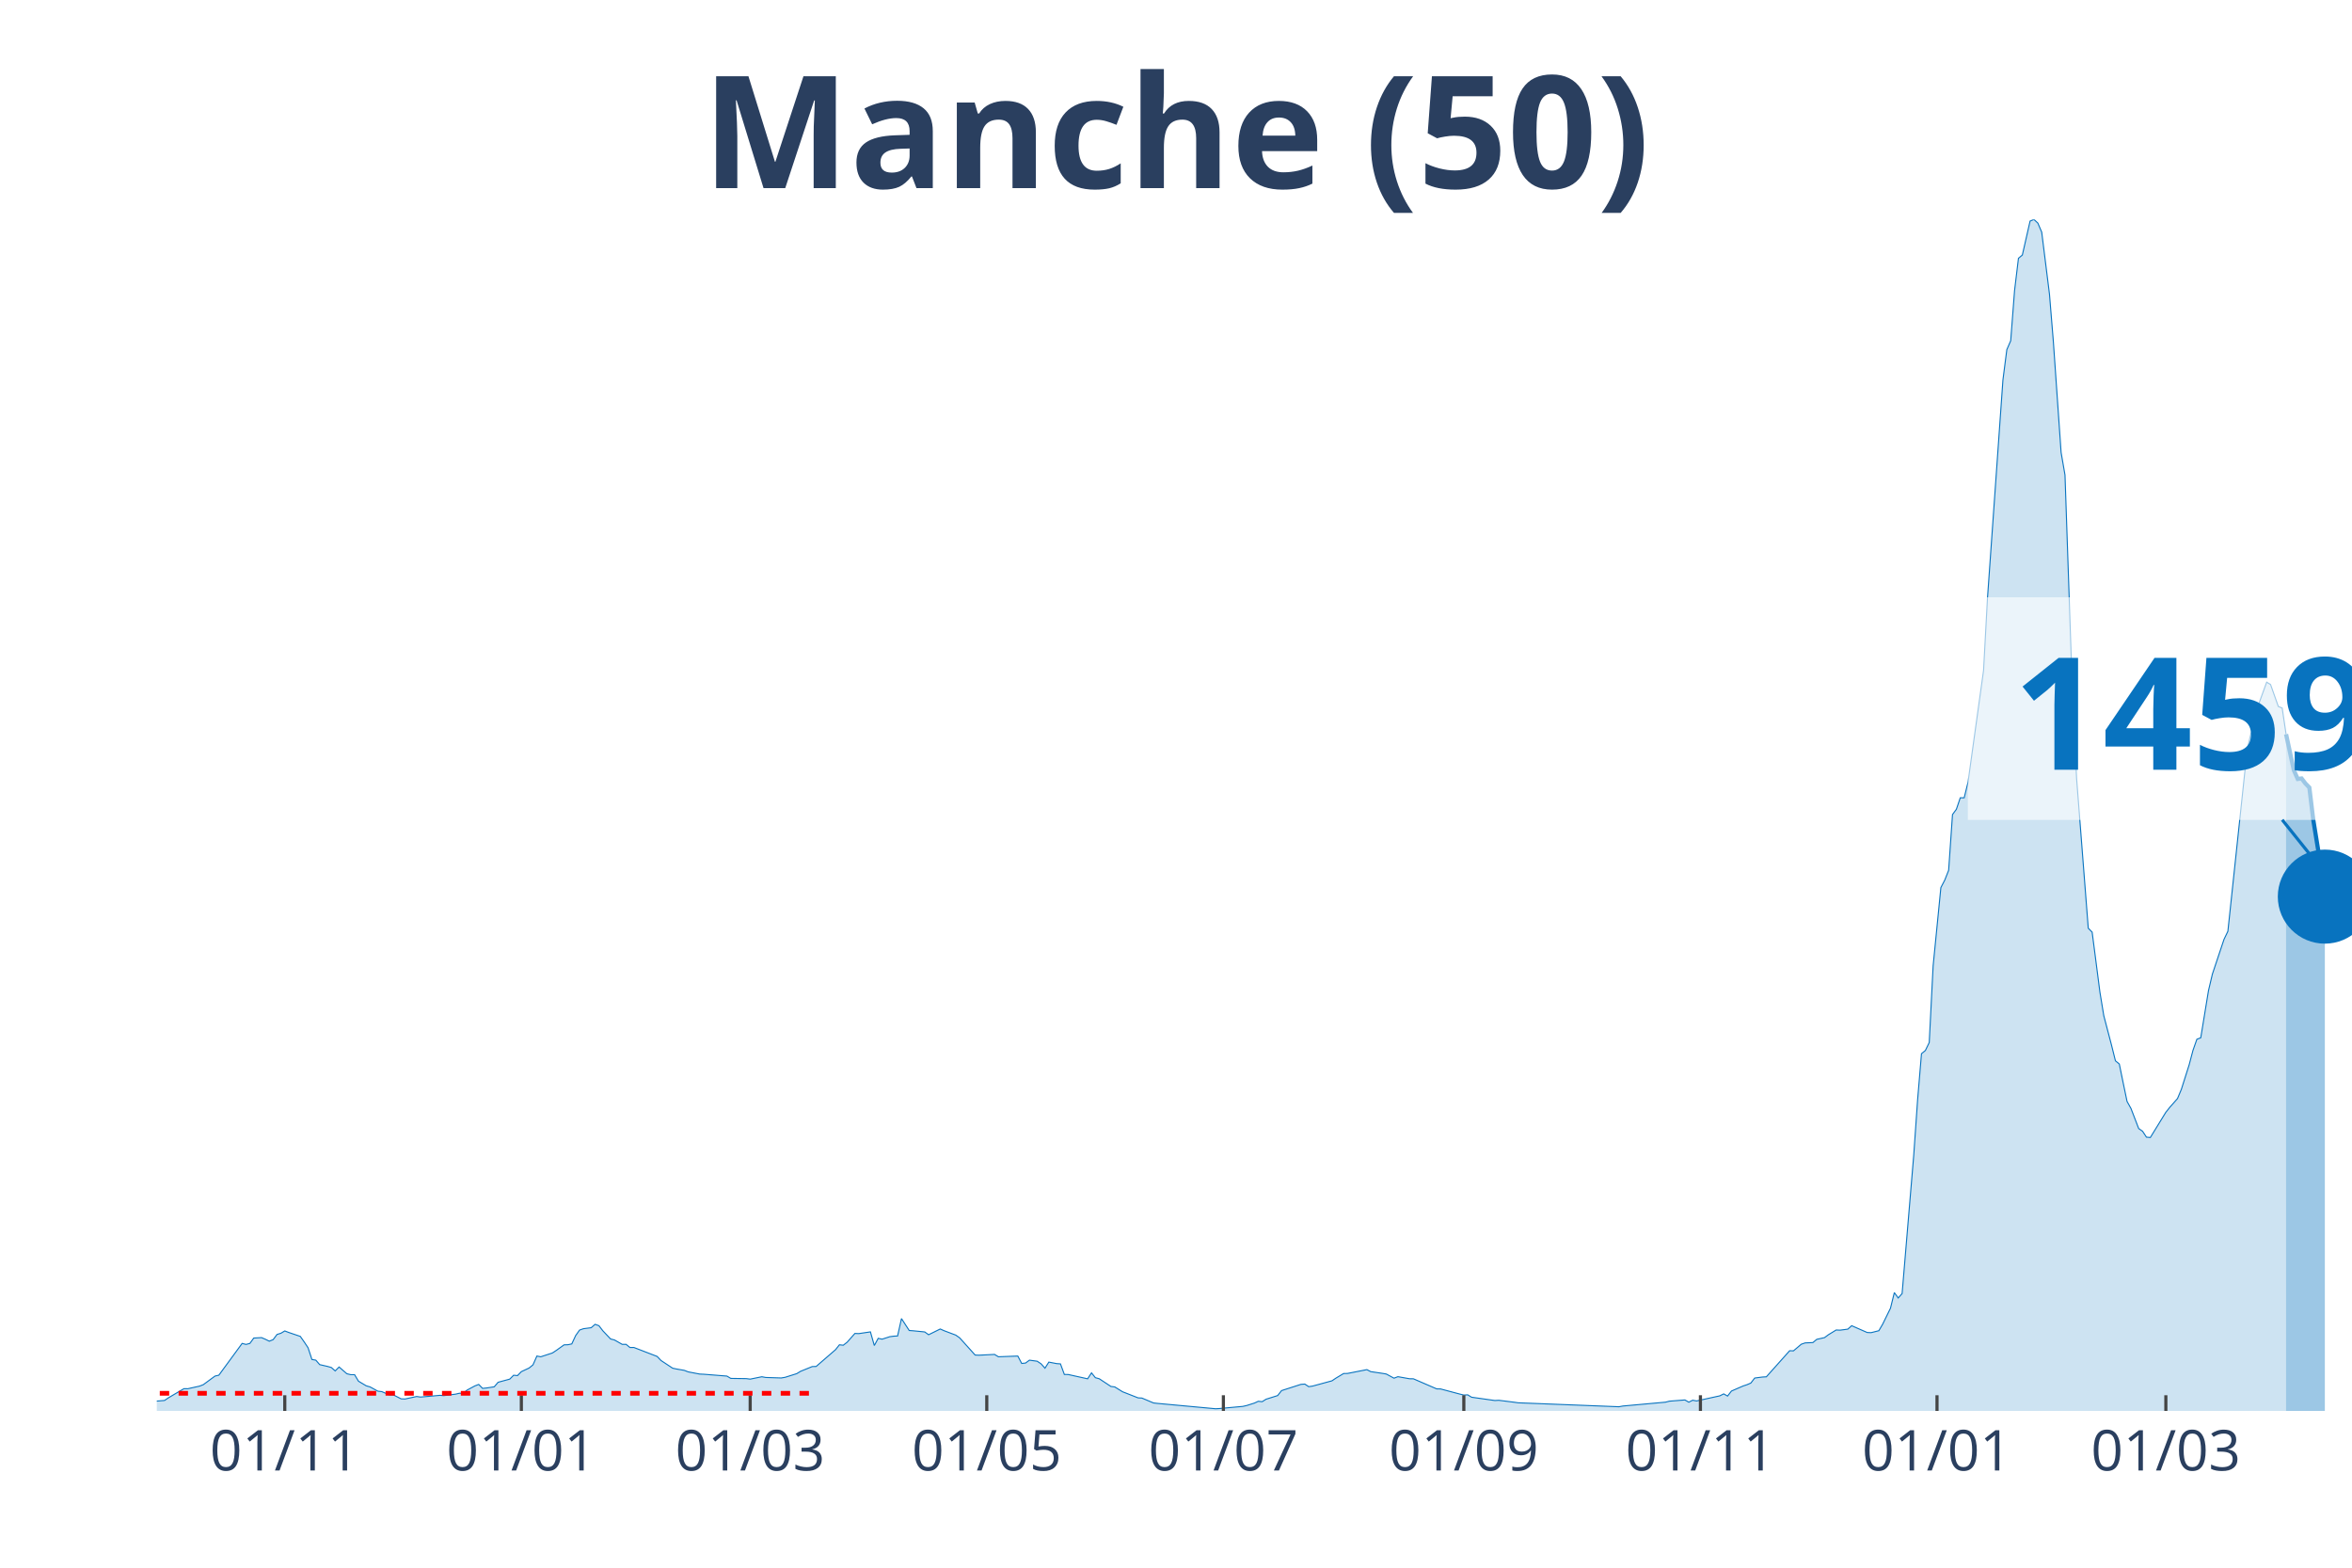
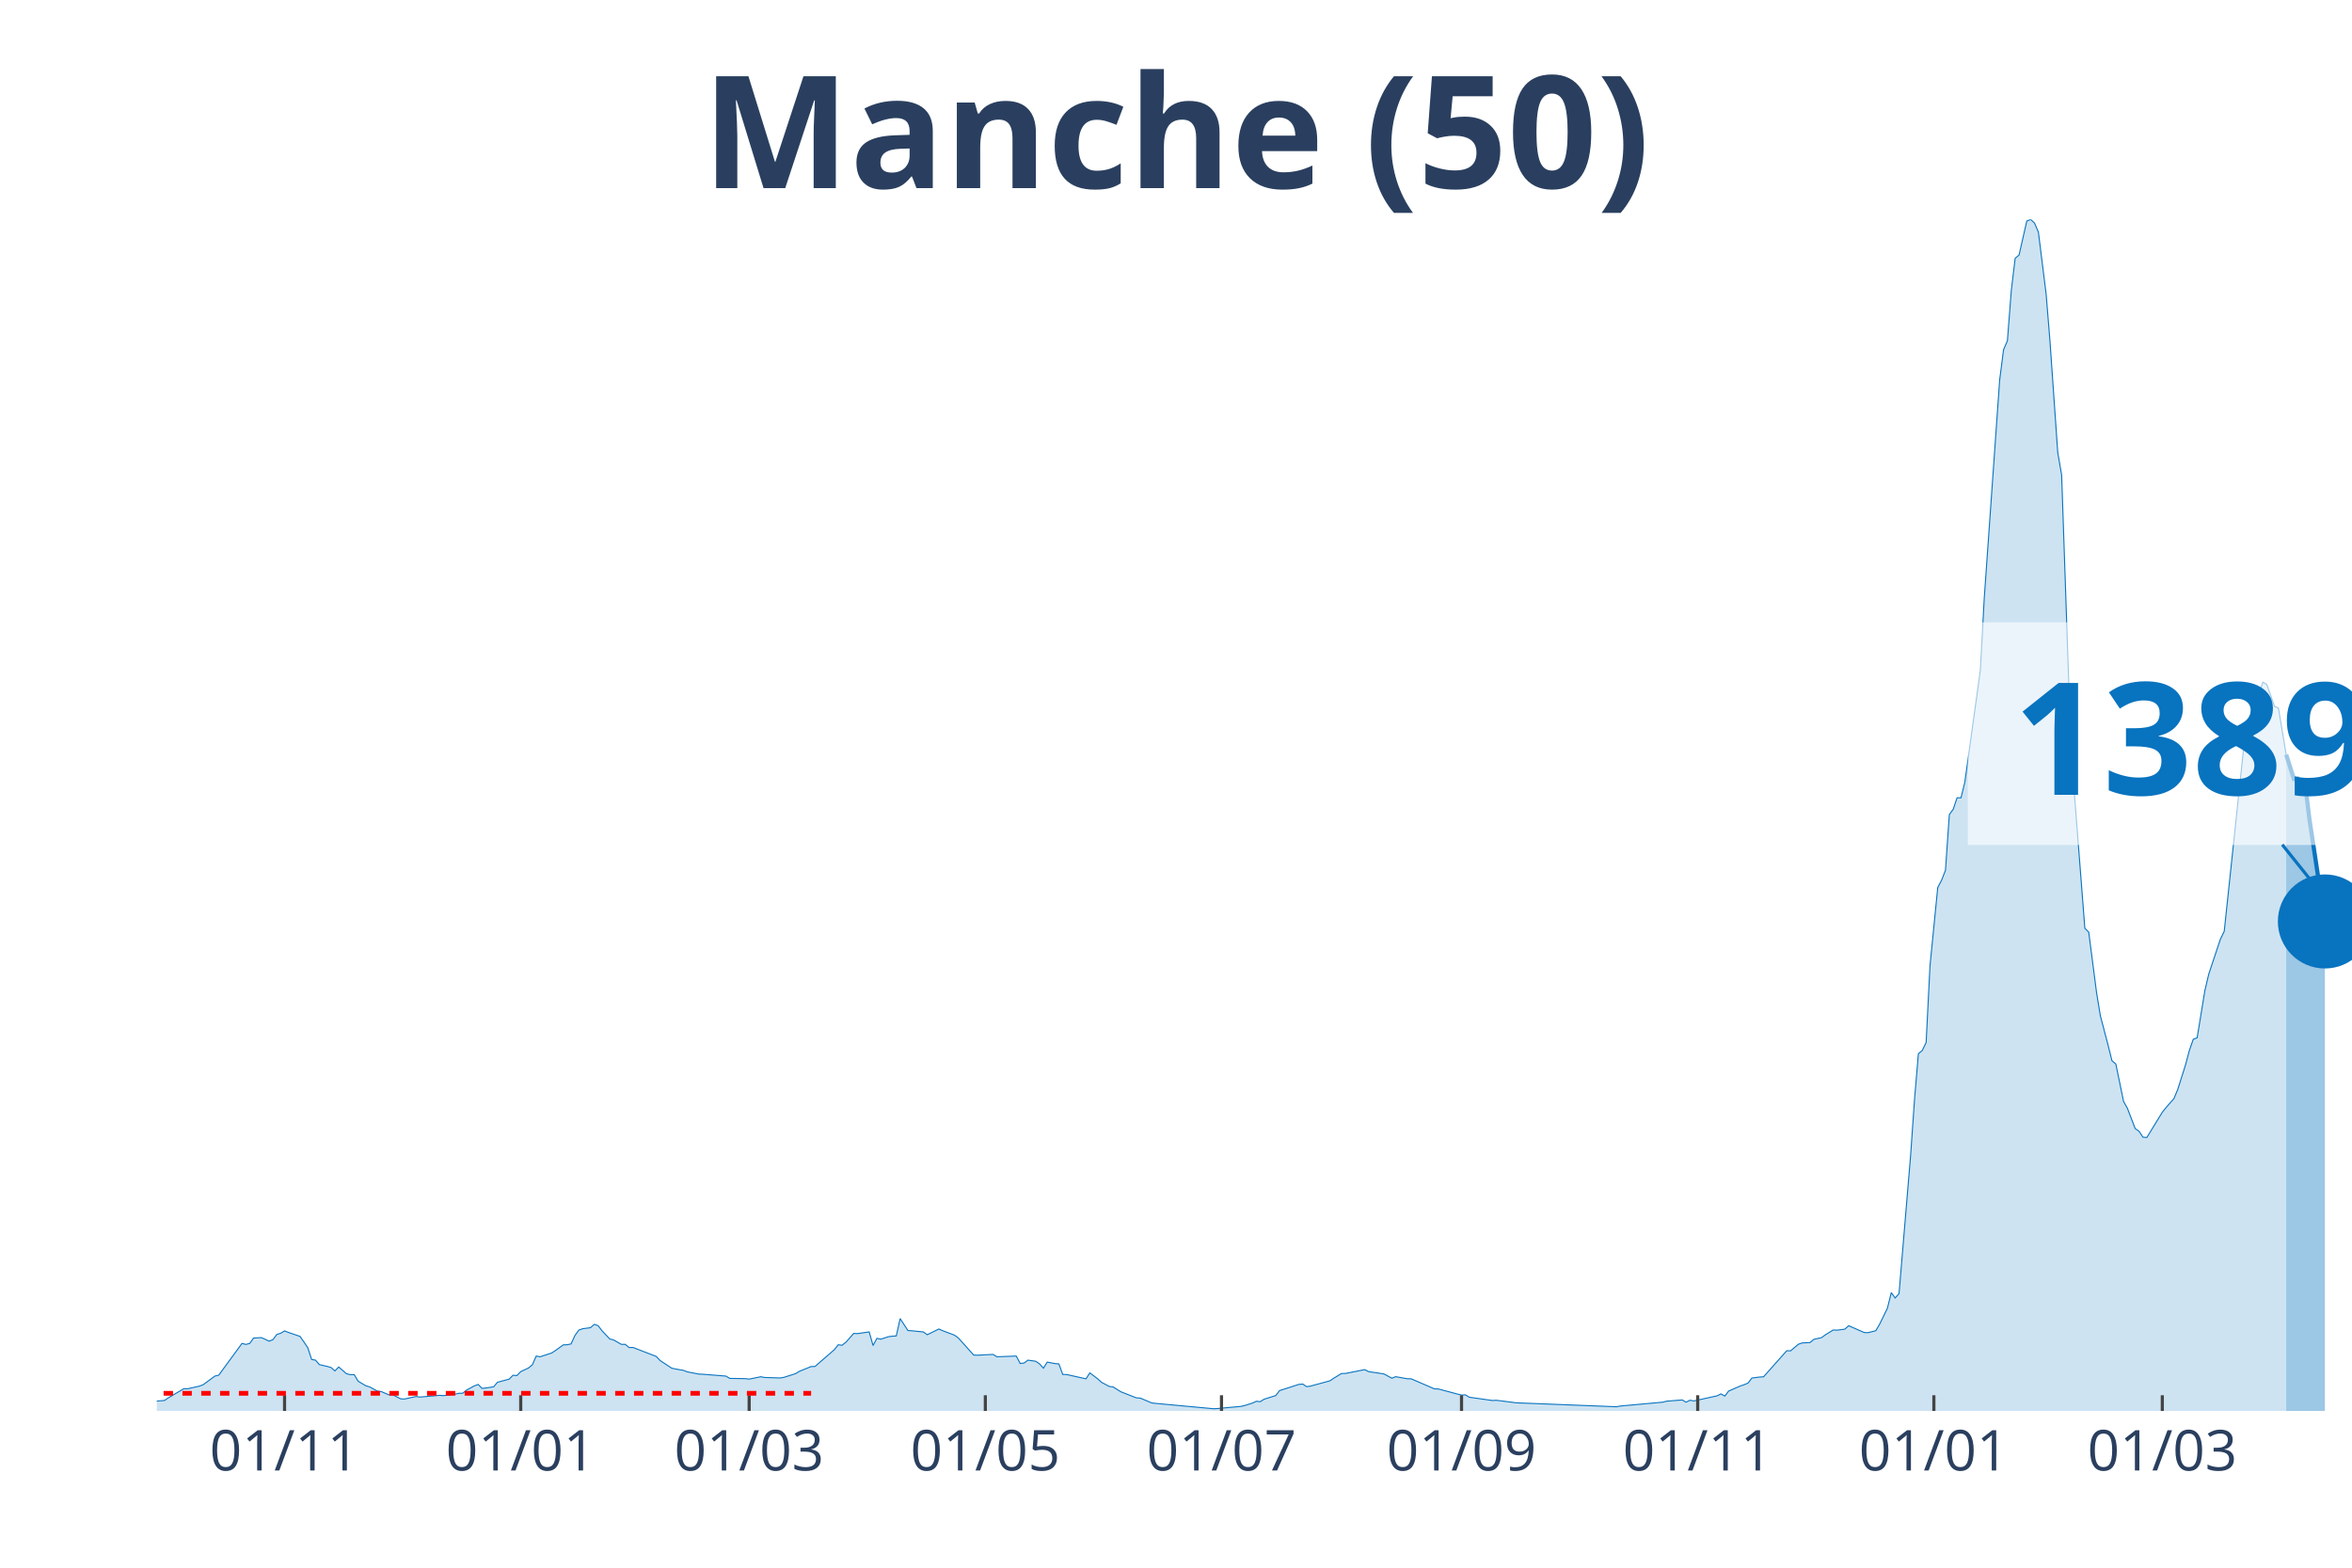
<svg xmlns="http://www.w3.org/2000/svg" class="main-svg" width="1125" height="750" style="" viewBox="0 0 750 500">
  <rect x="0" y="0" width="750" height="500" style="fill: rgb(0, 0, 0); fill-opacity: 0;" />
-   <defs id="defs-fe19a4">
+   <defs id="defs-39948c">
    <g class="clips">
-       <clipPath id="clipfe19a4xyplot" class="plotclip">
+       <clipPath id="clip39948cxyplot" class="plotclip">
        <rect width="700" height="380" />
      </clipPath>
-       <clipPath class="axesclip" id="clipfe19a4x">
+       <clipPath class="axesclip" id="clip39948cx">
        <rect x="50" y="0" width="700" height="500" />
      </clipPath>
-       <clipPath class="axesclip" id="clipfe19a4y">
+       <clipPath class="axesclip" id="clip39948cy">
        <rect x="0" y="70" width="750" height="380" />
      </clipPath>
-       <clipPath class="axesclip" id="clipfe19a4xy">
+       <clipPath class="axesclip" id="clip39948cxy">
        <rect x="50" y="70" width="700" height="380" />
      </clipPath>
    </g>
    <g class="gradients" />
  </defs>
  <g class="bglayer">
    <rect class="bg" x="50" y="70" width="700" height="380" style="fill: rgb(0, 0, 0); fill-opacity: 0; stroke-width: 0;" />
  </g>
  <g class="layer-below">
    <g class="imagelayer" />
    <g class="shapelayer" />
  </g>
  <g class="cartesianlayer">
    <g class="subplot xy">
      <g class="layer-subplot">
        <g class="shapelayer" />
        <g class="imagelayer" />
      </g>
      <g class="gridlayer">
        <g class="x">
-           <path class="xgrid crisp" transform="translate(90.81,0)" d="M0,70v380" style="stroke: rgb(255, 255, 255); stroke-opacity: 1; stroke-width: 1px;" />
-           <path class="xgrid crisp" transform="translate(166.25,0)" d="M0,70v380" style="stroke: rgb(255, 255, 255); stroke-opacity: 1; stroke-width: 1px;" />
-           <path class="xgrid crisp" transform="translate(239.22,0)" d="M0,70v380" style="stroke: rgb(255, 255, 255); stroke-opacity: 1; stroke-width: 1px;" />
-           <path class="xgrid crisp" transform="translate(314.66,0)" d="M0,70v380" style="stroke: rgb(255, 255, 255); stroke-opacity: 1; stroke-width: 1px;" />
-           <path class="xgrid crisp" transform="translate(390.11,0)" d="M0,70v380" style="stroke: rgb(255, 255, 255); stroke-opacity: 1; stroke-width: 1px;" />
-           <path class="xgrid crisp" transform="translate(466.78,0)" d="M0,70v380" style="stroke: rgb(255, 255, 255); stroke-opacity: 1; stroke-width: 1px;" />
-           <path class="xgrid crisp" transform="translate(542.23,0)" d="M0,70v380" style="stroke: rgb(255, 255, 255); stroke-opacity: 1; stroke-width: 1px;" />
-           <path class="xgrid crisp" transform="translate(617.67,0)" d="M0,70v380" style="stroke: rgb(255, 255, 255); stroke-opacity: 1; stroke-width: 1px;" />
-           <path class="xgrid crisp" transform="translate(690.64,0)" d="M0,70v380" style="stroke: rgb(255, 255, 255); stroke-opacity: 1; stroke-width: 1px;" />
+           <path class="xgrid crisp" transform="translate(90.74,0)" d="M0,70v380" style="stroke: rgb(255, 255, 255); stroke-opacity: 1; stroke-width: 1px;" />
+           <path class="xgrid crisp" transform="translate(166.05,0)" d="M0,70v380" style="stroke: rgb(255, 255, 255); stroke-opacity: 1; stroke-width: 1px;" />
+           <path class="xgrid crisp" transform="translate(238.89,0)" d="M0,70v380" style="stroke: rgb(255, 255, 255); stroke-opacity: 1; stroke-width: 1px;" />
+           <path class="xgrid crisp" transform="translate(314.2,0)" d="M0,70v380" style="stroke: rgb(255, 255, 255); stroke-opacity: 1; stroke-width: 1px;" />
+           <path class="xgrid crisp" transform="translate(389.51,0)" d="M0,70v380" style="stroke: rgb(255, 255, 255); stroke-opacity: 1; stroke-width: 1px;" />
+           <path class="xgrid crisp" transform="translate(466.05,0)" d="M0,70v380" style="stroke: rgb(255, 255, 255); stroke-opacity: 1; stroke-width: 1px;" />
+           <path class="xgrid crisp" transform="translate(541.36,0)" d="M0,70v380" style="stroke: rgb(255, 255, 255); stroke-opacity: 1; stroke-width: 1px;" />
+           <path class="xgrid crisp" transform="translate(616.67,0)" d="M0,70v380" style="stroke: rgb(255, 255, 255); stroke-opacity: 1; stroke-width: 1px;" />
+           <path class="xgrid crisp" transform="translate(689.51,0)" d="M0,70v380" style="stroke: rgb(255, 255, 255); stroke-opacity: 1; stroke-width: 1px;" />
        </g>
        <g class="y" />
      </g>
      <g class="zerolinelayer" />
      <path class="xlines-below" />
      <path class="ylines-below" />
      <g class="overlines-below" />
      <g class="xaxislayer-below" />
      <g class="yaxislayer-below" />
      <g class="overaxes-below" />
-       <g class="plot" transform="translate(50, 70)" clip-path="url('#clipfe19a4xyplot')">
+       <g class="plot" transform="translate(50, 70)" clip-path="url('#clip39948cxyplot')">
        <g class="scatterlayer mlayer">
-           <g class="trace scatter traceb307e8" style="stroke-miterlimit: 2;">
+           <g class="trace scatter trace2782f8" style="stroke-miterlimit: 2;">
            <g class="fills">
              <g>
-                 <path class="js-fill" d="M678.98,380L-168.2,380L-168.2,379.82L-142.23,379.93L-140.99,379.95L-32.16,378.65L-30.92,378.05L-24.73,376.98L-23.5,376.86L-4.95,376.77L-3.71,377.18L2.47,376.66L3.71,375.81L8.66,372.9L9.89,372.92L13.6,372.1L14.84,371.62L18.55,368.89L19.79,368.6L27.21,358.47L28.45,358.79L29.68,358.47L30.92,356.76L33.39,356.62L34.63,357.15L35.87,357.76L37.1,357.26L38.34,355.61L39.58,355.22L40.81,354.49L42.05,354.97L45.76,356.23L47,357.99L48.23,359.85L49.47,363.6L50.71,363.81L51.94,365.23L54.42,365.8L55.65,366.15L56.89,367.24L58.13,365.99L60.6,368.14L61.84,368.44L63.07,368.44L64.31,370.52L66.78,371.99L68.02,372.35L70.49,373.7L71.73,373.84L74.2,374.89L75.44,374.89L77.92,376.15L79.15,376.2L82.86,375.4L84.1,375.58L90.28,375.03L91.52,375.12L95.23,374.66L96.47,374.37L97.7,374.37L98.94,373.36L101.41,372.03L102.65,371.55L103.89,372.81L105.12,372.69L107.6,372.31L108.83,370.86L112.54,369.86L113.78,368.62L115.02,368.73L116.25,367.47L118.73,366.31L119.96,365.3L121.2,362.5L122.44,362.73L126.15,361.52L127.39,360.7L129.86,358.93L131.1,358.89L132.33,358.63L133.57,355.96L134.81,354.21L136.04,353.78L138.52,353.46L139.75,352.38L140.99,352.82L142.23,354.44L144.7,357.05L145.94,357.37L148.41,358.77L149.65,358.77L150.88,359.78L152.12,359.76L159.54,362.62L160.78,363.92L164.49,366.37L165.72,366.63L168.2,367.06L169.43,367.54L173.14,368.25L174.38,368.3L181.8,368.89L183.04,369.63L187.99,369.7L189.22,369.86L192.93,369.1L194.17,369.33L199.12,369.49L200.35,369.28L204.06,368.11L205.3,367.36L209.01,365.85L210.25,365.82L216.43,360.47L217.67,358.91L218.9,359.05L220.14,358.08L222.61,355.29L223.85,355.34L227.56,354.79L228.8,359.14L230.04,356.85L231.27,357.12L233.75,356.32L234.98,356.16L236.22,356.09L237.46,350.55L239.93,354.35L241.17,354.44L244.88,354.81L246.11,355.7L249.82,353.87L251.06,354.42L254.77,355.82L256.01,356.69L260.95,362.18L262.19,362.23L267.14,361.98L268.37,362.73L274.56,362.5L275.8,364.86L277.03,364.73L278.27,363.81L280.74,364.15L281.98,364.98L283.22,366.37L284.45,364.43L286.93,364.91L288.16,365L289.4,368.37L290.64,368.39L296.82,369.76L298.06,367.86L299.29,369.4L300.53,369.74L304.24,372.19L305.48,372.35L307.95,373.89L309.19,374.37L312.9,375.83L314.13,375.9L317.84,377.46L319.08,377.6L337.63,379.31L338.87,379.24L346.29,378.56L347.53,378.28L350,377.5L351.24,376.93L352.47,377.05L353.71,376.27L357.42,375.1L358.66,373.52L364.84,371.53L366.08,371.44L367.31,372.26L368.55,372.08L374.73,370.4L375.97,369.56L378.45,368.07L379.68,368.05L385.87,366.83L387.1,367.47L390.81,368.02L392.05,368.23L394.52,369.56L395.76,369.08L399.47,369.74L400.71,369.76L408.13,372.97L409.36,372.99L415.55,374.64L416.78,374.94L418.02,374.87L419.26,375.63L426.68,376.68L427.92,376.61L432.86,377.23L434.1,377.41L466.25,378.67L467.49,378.44L481.1,377.21L482.33,376.89L487.28,376.5L488.52,377.21L489.75,376.59L490.99,376.82L498.41,375.19L499.65,374.57L500.88,375.26L502.12,373.66L505.83,372.05L507.07,371.64L508.3,371.11L509.54,369.51L512.01,369.19L513.25,369.12L520.67,360.81L521.91,360.83L524.38,358.73L525.62,358.31L528.09,358.2L529.33,357.17L531.8,356.62L533.04,355.7L535.51,354.19L536.75,354.24L539.22,353.92L540.46,352.82L545.41,354.99L546.64,355.04L549.12,354.42L550.35,352.31L552.83,347.25L554.06,342.26L555.3,343.98L556.54,342.56L560.25,298.41L561.48,280.8L562.72,266.07L563.96,265.04L565.19,262.5L566.43,238.09L568.9,213.08L570.14,210.7L571.38,207.56L572.61,189.79L573.85,188.1L575.09,184.44L576.33,184.46L577.56,179.47L582.51,143.83L583.75,120.98L588.69,51.18L589.93,41.52L591.17,38.68L592.4,22.65L593.64,12.37L594.88,11.34L597.35,0.5L598.59,0L599.82,1.14L601.06,4.05L603.53,23.82L604.77,38.95L607.24,74.31L608.48,81.5L610.95,153.68L612.19,178.39L615.9,226.04L617.14,227.3L619.61,246.4L620.85,253.94L623.32,263.35L624.56,268.32L625.8,269.35L627.03,275.35L628.27,281.3L629.51,283.52L631.98,289.93L633.22,290.81L634.45,292.68L635.69,292.8L640.64,284.74L641.87,283.2L644.35,280.39L645.58,277.45L648.06,269.65L649.29,265L650.53,261.47L651.77,260.99L654.24,245.92L655.48,240.68L659.19,229.59L660.42,227.03L666.61,168.82L667.84,163.62L669.08,164.95L670.32,154.37L672.79,147.57L674.03,148.32L676.5,155.31L677.74,155.83L678.98,164.17" style="fill: rgb(8, 115, 191); fill-opacity: 0.2; stroke-width: 0;" />
+                 <path class="js-fill" d="M679.01,380L-167.9,380L-167.9,379.82L-141.98,379.93L-140.74,379.95L-32.1,378.65L-30.86,378.05L-24.69,376.98L-23.46,376.86L-4.94,376.77L-3.7,377.18L2.47,376.66L3.7,375.81L8.64,372.9L9.88,372.92L13.58,372.1L14.81,371.62L18.52,368.89L19.75,368.6L27.16,358.47L28.4,358.79L29.63,358.47L30.86,356.76L33.33,356.62L34.57,357.15L35.8,357.76L37.04,357.26L38.27,355.61L39.51,355.22L40.74,354.49L41.98,354.97L45.68,356.23L46.91,357.99L48.15,359.85L49.38,363.6L50.62,363.81L51.85,365.23L54.32,365.8L55.56,366.15L56.79,367.24L58.02,365.99L60.49,368.14L61.73,368.44L62.96,368.44L64.2,370.52L66.67,371.99L67.9,372.35L70.37,373.7L71.6,373.84L74.07,374.89L75.31,374.89L77.78,376.15L79.01,376.2L82.72,375.4L83.95,375.58L90.12,375.03L91.36,375.12L95.06,374.66L96.3,374.37L97.53,374.37L98.77,373.36L101.23,372.03L102.47,371.55L103.7,372.81L104.94,372.69L107.41,372.31L108.64,370.86L112.35,369.86L113.58,368.62L114.81,368.73L116.05,367.47L118.52,366.31L119.75,365.3L120.99,362.5L122.22,362.73L125.93,361.52L127.16,360.7L129.63,358.93L130.86,358.89L132.1,358.63L133.33,355.96L134.57,354.21L135.8,353.78L138.27,353.46L139.51,352.38L140.74,352.82L141.98,354.44L144.44,357.05L145.68,357.37L148.15,358.77L149.38,358.77L150.62,359.78L151.85,359.76L159.26,362.62L160.49,363.92L164.2,366.37L165.43,366.63L167.9,367.06L169.14,367.54L172.84,368.25L174.07,368.3L181.48,368.89L182.72,369.63L187.65,369.7L188.89,369.86L192.59,369.1L193.83,369.33L198.77,369.49L200,369.28L203.7,368.11L204.94,367.36L208.64,365.85L209.88,365.82L216.05,360.47L217.28,358.91L218.52,359.05L219.75,358.08L222.22,355.29L223.46,355.34L227.16,354.79L228.4,359.14L229.63,356.85L230.86,357.12L233.33,356.32L234.57,356.16L235.8,356.09L237.04,350.55L239.51,354.35L240.74,354.44L244.44,354.81L245.68,355.7L249.38,353.87L250.62,354.42L254.32,355.82L255.56,356.69L260.49,362.18L261.73,362.23L266.67,361.98L267.9,362.73L274.07,362.5L275.31,364.86L276.54,364.73L277.78,363.81L280.25,364.15L281.48,364.98L282.72,366.37L283.95,364.43L286.42,364.91L287.65,365L288.89,368.37L290.12,368.39L296.3,369.76L297.53,367.86L300,369.74L301.23,370.86L303.7,372.19L304.94,372.35L307.41,373.89L308.64,374.37L312.35,375.83L313.58,375.9L317.28,377.46L318.52,377.6L337.04,379.31L338.27,379.24L345.68,378.56L346.91,378.28L349.38,377.5L350.62,376.93L351.85,377.05L353.09,376.27L356.79,375.1L358.02,373.52L364.2,371.53L365.43,371.44L366.67,372.26L367.9,372.08L374.07,370.4L375.31,369.56L377.78,368.07L379.01,368.05L385.19,366.83L386.42,367.47L390.12,368.02L391.36,368.23L393.83,369.56L395.06,369.08L398.77,369.74L400,369.76L407.41,372.97L408.64,372.99L414.81,374.64L416.05,374.94L417.28,374.87L418.52,375.63L425.93,376.68L427.16,376.61L432.1,377.23L433.33,377.41L465.43,378.67L466.67,378.44L480.25,377.21L481.48,376.89L486.42,376.5L487.65,377.21L488.89,376.59L490.12,376.82L497.53,375.19L498.77,374.57L500,375.26L501.23,373.66L504.94,372.05L506.17,371.64L507.41,371.11L508.64,369.51L511.11,369.19L512.35,369.12L519.75,360.81L520.99,360.83L523.46,358.73L524.69,358.31L527.16,358.2L528.4,357.17L530.86,356.62L532.1,355.7L534.57,354.19L535.8,354.24L538.27,353.92L539.51,352.82L544.44,354.99L545.68,355.04L548.15,354.42L549.38,352.31L551.85,347.25L553.09,342.26L554.32,343.98L555.56,342.56L559.26,298.41L560.49,280.8L561.73,266.07L562.96,265.04L564.2,262.5L565.43,238.09L567.9,213.08L569.14,210.7L570.37,207.56L571.6,189.79L572.84,188.1L574.07,184.44L575.31,184.46L576.54,179.47L581.48,143.83L582.72,120.98L587.65,51.18L588.89,41.52L590.12,38.68L591.36,22.65L592.59,12.37L593.83,11.34L596.3,0.5L597.53,0L598.77,1.14L600,4.05L602.47,23.82L603.7,38.95L606.17,74.31L607.41,81.5L609.88,153.68L611.11,178.39L614.81,226.04L616.05,227.3L618.52,246.4L619.75,253.94L622.22,263.35L623.46,268.32L624.69,269.35L625.93,275.35L627.16,281.3L628.4,283.52L630.86,289.93L632.1,290.81L633.33,292.68L634.57,292.8L639.51,284.74L640.74,283.2L643.21,280.39L644.44,277.45L646.91,269.65L648.15,265L649.38,261.47L650.62,260.99L653.09,245.92L654.32,240.68L658.02,229.59L659.26,227.01L665.43,168.79L666.67,163.6L667.9,164.95L669.14,154.37L671.6,147.57L672.84,148.32L675.31,155.31L676.54,155.83L679.01,170.67" style="fill: rgb(8, 115, 191); fill-opacity: 0.2; stroke-width: 0;" />
              </g>
            </g>
            <g class="errorbars" />
            <g class="lines">
-               <path class="js-line" d="M-168.2,379.82L-142.23,379.93L-140.99,379.95L-32.16,378.65L-30.92,378.05L-24.73,376.98L-23.5,376.86L-4.95,376.77L-3.71,377.18L2.47,376.66L3.71,375.81L8.66,372.9L9.89,372.92L13.6,372.1L14.84,371.62L18.55,368.89L19.79,368.6L27.21,358.47L28.45,358.79L29.68,358.47L30.92,356.76L33.39,356.62L34.63,357.15L35.87,357.76L37.1,357.26L38.34,355.61L39.58,355.22L40.81,354.49L42.05,354.97L45.76,356.23L47,357.99L48.23,359.85L49.47,363.6L50.71,363.81L51.94,365.23L54.42,365.8L55.65,366.15L56.89,367.24L58.13,365.99L60.6,368.14L61.84,368.44L63.07,368.44L64.31,370.52L66.78,371.99L68.02,372.35L70.49,373.7L71.73,373.84L74.2,374.89L75.44,374.89L77.92,376.15L79.15,376.2L82.86,375.4L84.1,375.58L90.28,375.03L91.52,375.12L95.23,374.66L96.47,374.37L97.7,374.37L98.94,373.36L101.41,372.03L102.65,371.55L103.89,372.81L105.12,372.69L107.6,372.31L108.83,370.86L112.54,369.86L113.78,368.62L115.02,368.73L116.25,367.47L118.73,366.31L119.96,365.3L121.2,362.5L122.44,362.73L126.15,361.52L127.39,360.7L129.86,358.93L131.1,358.89L132.33,358.63L133.57,355.96L134.81,354.21L136.04,353.78L138.52,353.46L139.75,352.38L140.99,352.82L142.23,354.44L144.7,357.05L145.94,357.37L148.41,358.77L149.65,358.77L150.88,359.78L152.12,359.76L159.54,362.62L160.78,363.92L164.49,366.37L165.72,366.63L168.2,367.06L169.43,367.54L173.14,368.25L174.38,368.3L181.8,368.89L183.04,369.63L187.99,369.7L189.22,369.86L192.93,369.1L194.17,369.33L199.12,369.49L200.35,369.28L204.06,368.11L205.3,367.36L209.01,365.85L210.25,365.82L216.43,360.47L217.67,358.91L218.9,359.05L220.14,358.08L222.61,355.29L223.85,355.34L227.56,354.79L228.8,359.14L230.04,356.85L231.27,357.12L233.75,356.32L234.98,356.16L236.22,356.09L237.46,350.55L239.93,354.35L241.17,354.44L244.88,354.81L246.11,355.7L249.82,353.87L251.06,354.42L254.77,355.82L256.01,356.69L260.95,362.18L262.19,362.23L267.14,361.98L268.37,362.73L274.56,362.5L275.8,364.86L277.03,364.73L278.27,363.81L280.74,364.15L281.98,364.98L283.22,366.37L284.45,364.43L286.93,364.91L288.16,365L289.4,368.37L290.64,368.39L296.82,369.76L298.06,367.86L299.29,369.4L300.53,369.74L304.24,372.19L305.48,372.35L307.95,373.89L309.19,374.37L312.9,375.83L314.13,375.9L317.84,377.46L319.08,377.6L337.63,379.31L338.87,379.24L346.29,378.56L347.53,378.28L350,377.5L351.24,376.93L352.47,377.05L353.71,376.27L357.42,375.1L358.66,373.52L364.84,371.53L366.08,371.44L367.31,372.26L368.55,372.08L374.73,370.4L375.97,369.56L378.45,368.07L379.68,368.05L385.87,366.83L387.1,367.47L390.81,368.02L392.05,368.23L394.52,369.56L395.76,369.08L399.47,369.74L400.71,369.76L408.13,372.97L409.36,372.99L415.55,374.64L416.78,374.94L418.02,374.87L419.26,375.63L426.68,376.68L427.92,376.61L432.86,377.23L434.1,377.41L466.25,378.67L467.49,378.44L481.1,377.21L482.33,376.89L487.28,376.5L488.52,377.21L489.75,376.59L490.99,376.82L498.41,375.19L499.65,374.57L500.88,375.26L502.12,373.66L505.83,372.05L507.07,371.64L508.3,371.11L509.54,369.51L512.01,369.19L513.25,369.12L520.67,360.81L521.91,360.83L524.38,358.73L525.62,358.31L528.09,358.2L529.33,357.17L531.8,356.62L533.04,355.7L535.51,354.19L536.75,354.24L539.22,353.92L540.46,352.82L545.41,354.99L546.64,355.04L549.12,354.42L550.35,352.31L552.83,347.25L554.06,342.26L555.3,343.98L556.54,342.56L560.25,298.41L561.48,280.8L562.72,266.07L563.96,265.04L565.19,262.5L566.43,238.09L568.9,213.08L570.14,210.7L571.38,207.56L572.61,189.79L573.85,188.1L575.09,184.44L576.33,184.46L577.56,179.47L582.51,143.83L583.75,120.98L588.69,51.18L589.93,41.52L591.17,38.68L592.4,22.65L593.64,12.37L594.88,11.34L597.35,0.5L598.59,0L599.82,1.14L601.06,4.05L603.53,23.82L604.77,38.95L607.24,74.31L608.48,81.5L610.95,153.68L612.19,178.39L615.9,226.04L617.14,227.3L619.61,246.4L620.85,253.94L623.32,263.35L624.56,268.32L625.8,269.35L627.03,275.35L628.27,281.3L629.51,283.52L631.98,289.93L633.22,290.81L634.45,292.68L635.69,292.8L640.64,284.74L641.87,283.2L644.35,280.39L645.58,277.45L648.06,269.65L649.29,265L650.53,261.47L651.77,260.99L654.24,245.92L655.48,240.68L659.19,229.59L660.42,227.03L666.61,168.82L667.84,163.62L669.08,164.95L670.32,154.37L672.79,147.57L674.03,148.32L676.5,155.31L677.74,155.83L678.98,164.17" style="vector-effect: non-scaling-stroke; fill: none; stroke: rgb(8, 115, 191); stroke-opacity: 1; stroke-width: 0.5px; opacity: 1;" />
+               <path class="js-line" d="M-167.9,379.82L-141.98,379.93L-140.74,379.95L-32.1,378.65L-30.86,378.05L-24.69,376.98L-23.46,376.86L-4.94,376.77L-3.7,377.18L2.47,376.66L3.7,375.81L8.64,372.9L9.88,372.92L13.58,372.1L14.81,371.62L18.52,368.89L19.75,368.6L27.16,358.47L28.4,358.79L29.63,358.47L30.86,356.76L33.33,356.62L34.57,357.15L35.8,357.76L37.04,357.26L38.27,355.61L39.51,355.22L40.74,354.49L41.98,354.97L45.68,356.23L46.91,357.99L48.15,359.85L49.38,363.6L50.62,363.81L51.85,365.23L54.32,365.8L55.56,366.15L56.79,367.24L58.02,365.99L60.49,368.14L61.73,368.44L62.96,368.44L64.2,370.52L66.67,371.99L67.9,372.35L70.37,373.7L71.6,373.84L74.07,374.89L75.31,374.89L77.78,376.15L79.01,376.2L82.72,375.4L83.95,375.58L90.12,375.03L91.36,375.12L95.06,374.66L96.3,374.37L97.53,374.37L98.77,373.36L101.23,372.03L102.47,371.55L103.7,372.81L104.94,372.69L107.41,372.31L108.64,370.86L112.35,369.86L113.58,368.62L114.81,368.73L116.05,367.47L118.52,366.31L119.75,365.3L120.99,362.5L122.22,362.73L125.93,361.52L127.16,360.7L129.63,358.93L130.86,358.89L132.1,358.63L133.33,355.96L134.57,354.21L135.8,353.78L138.27,353.46L139.51,352.38L140.74,352.82L141.98,354.44L144.44,357.05L145.68,357.37L148.15,358.77L149.38,358.77L150.62,359.78L151.85,359.76L159.26,362.62L160.49,363.92L164.2,366.37L165.43,366.63L167.9,367.06L169.14,367.54L172.84,368.25L174.07,368.3L181.48,368.89L182.72,369.63L187.65,369.7L188.89,369.86L192.59,369.1L193.83,369.33L198.77,369.49L200,369.28L203.7,368.11L204.94,367.36L208.64,365.85L209.88,365.82L216.05,360.47L217.28,358.91L218.52,359.05L219.75,358.08L222.22,355.29L223.46,355.34L227.16,354.79L228.4,359.14L229.63,356.85L230.86,357.12L233.33,356.32L234.57,356.16L235.8,356.09L237.04,350.55L239.51,354.35L240.74,354.44L244.44,354.81L245.68,355.7L249.38,353.87L250.62,354.42L254.32,355.82L255.56,356.69L260.49,362.18L261.73,362.23L266.67,361.98L267.9,362.73L274.07,362.5L275.31,364.86L276.54,364.73L277.78,363.81L280.25,364.15L281.48,364.98L282.72,366.37L283.95,364.43L286.42,364.91L287.65,365L288.89,368.37L290.12,368.39L296.3,369.76L297.53,367.86L300,369.74L301.23,370.86L303.7,372.19L304.94,372.35L307.41,373.89L308.64,374.37L312.35,375.83L313.58,375.9L317.28,377.46L318.52,377.6L337.04,379.31L338.27,379.24L345.68,378.56L346.91,378.28L349.38,377.5L350.62,376.93L351.85,377.05L353.09,376.27L356.79,375.1L358.02,373.52L364.2,371.53L365.43,371.44L366.67,372.26L367.9,372.08L374.07,370.4L375.31,369.56L377.78,368.07L379.01,368.05L385.19,366.83L386.42,367.47L390.12,368.02L391.36,368.23L393.83,369.56L395.06,369.08L398.77,369.74L400,369.76L407.41,372.97L408.64,372.99L414.81,374.64L416.05,374.94L417.28,374.87L418.52,375.63L425.93,376.68L427.16,376.61L432.1,377.23L433.33,377.41L465.43,378.67L466.67,378.44L480.25,377.21L481.48,376.89L486.42,376.5L487.65,377.21L488.89,376.59L490.12,376.82L497.53,375.19L498.77,374.57L500,375.26L501.23,373.66L504.94,372.05L506.17,371.64L507.41,371.11L508.64,369.51L511.11,369.19L512.35,369.12L519.75,360.81L520.99,360.83L523.46,358.73L524.69,358.31L527.16,358.2L528.4,357.17L530.86,356.62L532.1,355.7L534.57,354.19L535.8,354.24L538.27,353.92L539.51,352.82L544.44,354.99L545.68,355.04L548.15,354.42L549.38,352.31L551.85,347.25L553.09,342.26L554.32,343.98L555.56,342.56L559.26,298.41L560.49,280.8L561.73,266.07L562.96,265.04L564.2,262.5L565.43,238.09L567.9,213.08L569.14,210.7L570.37,207.56L571.6,189.79L572.84,188.1L574.07,184.44L575.31,184.46L576.54,179.47L581.48,143.83L582.72,120.98L587.65,51.18L588.89,41.52L590.12,38.68L591.36,22.65L592.59,12.37L593.83,11.34L596.3,0.5L597.53,0L598.77,1.14L600,4.05L602.47,23.82L603.7,38.95L606.17,74.31L607.41,81.5L609.88,153.68L611.11,178.39L614.81,226.04L616.05,227.3L618.52,246.4L619.75,253.94L622.22,263.35L623.46,268.32L624.69,269.35L625.93,275.35L627.16,281.3L628.4,283.52L630.86,289.93L632.1,290.81L633.33,292.68L634.57,292.8L639.51,284.74L640.74,283.2L643.21,280.39L644.44,277.45L646.91,269.65L648.15,265L649.38,261.47L650.62,260.99L653.09,245.92L654.32,240.68L658.02,229.59L659.26,227.01L665.43,168.79L666.67,163.6L667.9,164.95L669.14,154.37L671.6,147.57L672.84,148.32L675.31,155.31L676.54,155.83L679.01,170.67" style="vector-effect: non-scaling-stroke; fill: none; stroke: rgb(8, 115, 191); stroke-opacity: 1; stroke-width: 0.5px; opacity: 1;" />
            </g>
            <g class="points" />
            <g class="text" />
          </g>
-           <g class="trace scatter trace5b5210" style="stroke-miterlimit: 2;">
+           <g class="trace scatter trace86d0a2" style="stroke-miterlimit: 2;">
            <g class="fills">
              <g>
-                 <path class="js-fill" d="M691.34,380L678.98,380L678.98,164.17L681.45,175.64L682.69,178.44L683.92,178.28L685.16,179.9L686.4,181.18L687.63,191.35L690.11,206.65L691.34,215.97" style="fill: rgb(8, 115, 191); fill-opacity: 0.4; stroke-width: 0;" />
+                 <path class="js-fill" d="M691.36,380L679.01,380L679.01,170.67L681.48,178.44L682.72,178.28L685.19,181.09L686.42,191.24L690.12,215.69L691.36,223.89" style="fill: rgb(8, 115, 191); fill-opacity: 0.4; stroke-width: 0;" />
              </g>
            </g>
            <g class="errorbars" />
            <g class="lines">
-               <path class="js-line" d="M678.98,164.17L681.45,175.64L682.69,178.44L683.92,178.28L685.16,179.9L686.4,181.18L687.63,191.35L690.11,206.65L691.34,215.97" style="vector-effect: non-scaling-stroke; fill: none; stroke: rgb(8, 115, 191); stroke-opacity: 1; stroke-width: 2px; opacity: 1;" />
+               <path class="js-line" d="M679.01,170.67L681.48,178.44L682.72,178.28L685.19,181.09L686.42,191.24L690.12,215.69L691.36,223.89" style="vector-effect: non-scaling-stroke; fill: none; stroke: rgb(8, 115, 191); stroke-opacity: 1; stroke-width: 2px; opacity: 1;" />
            </g>
            <g class="points" />
            <g class="text" />
          </g>
-           <g class="trace scatter trace5f4ca3" style="stroke-miterlimit: 2; opacity: 1;">
+           <g class="trace scatter trace413116" style="stroke-miterlimit: 2; opacity: 1;">
            <g class="fills" />
            <g class="errorbars" />
            <g class="lines" />
            <g class="points">
-               <path class="point" transform="translate(691.34,215.97)" d="M15,0A15,15 0 1,1 0,-15A15,15 0 0,1 15,0Z" style="opacity: 1; stroke-width: 0px; fill: rgb(8, 115, 191); fill-opacity: 1;" />
+               <path class="point" transform="translate(691.36,223.89)" d="M15,0A15,15 0 1,1 0,-15A15,15 0 0,1 15,0Z" style="opacity: 1; stroke-width: 0px; fill: rgb(8, 115, 191); fill-opacity: 1;" />
            </g>
            <g class="text" />
          </g>
        </g>
      </g>
      <g class="overplot" />
      <path class="xlines-above crisp" style="fill: none; stroke-width: 1px; stroke: rgb(0, 0, 0); stroke-opacity: 0;" d="" />
      <path class="ylines-above crisp" style="fill: none;" d="M0,0" />
      <g class="overlines-above" />
      <g class="xaxislayer-above">
-         <path class="xtick ticks crisp" d="M0,450v-5" transform="translate(90.81,0)" style="stroke: rgb(68, 68, 68); stroke-opacity: 1; stroke-width: 1px;" />
-         <path class="xtick ticks crisp" d="M0,450v-5" transform="translate(166.25,0)" style="stroke: rgb(68, 68, 68); stroke-opacity: 1; stroke-width: 1px;" />
-         <path class="xtick ticks crisp" d="M0,450v-5" transform="translate(239.22,0)" style="stroke: rgb(68, 68, 68); stroke-opacity: 1; stroke-width: 1px;" />
-         <path class="xtick ticks crisp" d="M0,450v-5" transform="translate(314.66,0)" style="stroke: rgb(68, 68, 68); stroke-opacity: 1; stroke-width: 1px;" />
-         <path class="xtick ticks crisp" d="M0,450v-5" transform="translate(390.11,0)" style="stroke: rgb(68, 68, 68); stroke-opacity: 1; stroke-width: 1px;" />
-         <path class="xtick ticks crisp" d="M0,450v-5" transform="translate(466.78,0)" style="stroke: rgb(68, 68, 68); stroke-opacity: 1; stroke-width: 1px;" />
-         <path class="xtick ticks crisp" d="M0,450v-5" transform="translate(542.23,0)" style="stroke: rgb(68, 68, 68); stroke-opacity: 1; stroke-width: 1px;" />
-         <path class="xtick ticks crisp" d="M0,450v-5" transform="translate(617.67,0)" style="stroke: rgb(68, 68, 68); stroke-opacity: 1; stroke-width: 1px;" />
-         <path class="xtick ticks crisp" d="M0,450v-5" transform="translate(690.64,0)" style="stroke: rgb(68, 68, 68); stroke-opacity: 1; stroke-width: 1px;" />
+         <path class="xtick ticks crisp" d="M0,450v-5" transform="translate(90.74,0)" style="stroke: rgb(68, 68, 68); stroke-opacity: 1; stroke-width: 1px;" />
+         <path class="xtick ticks crisp" d="M0,450v-5" transform="translate(166.05,0)" style="stroke: rgb(68, 68, 68); stroke-opacity: 1; stroke-width: 1px;" />
+         <path class="xtick ticks crisp" d="M0,450v-5" transform="translate(238.89,0)" style="stroke: rgb(68, 68, 68); stroke-opacity: 1; stroke-width: 1px;" />
+         <path class="xtick ticks crisp" d="M0,450v-5" transform="translate(314.2,0)" style="stroke: rgb(68, 68, 68); stroke-opacity: 1; stroke-width: 1px;" />
+         <path class="xtick ticks crisp" d="M0,450v-5" transform="translate(389.51,0)" style="stroke: rgb(68, 68, 68); stroke-opacity: 1; stroke-width: 1px;" />
+         <path class="xtick ticks crisp" d="M0,450v-5" transform="translate(466.05,0)" style="stroke: rgb(68, 68, 68); stroke-opacity: 1; stroke-width: 1px;" />
+         <path class="xtick ticks crisp" d="M0,450v-5" transform="translate(541.36,0)" style="stroke: rgb(68, 68, 68); stroke-opacity: 1; stroke-width: 1px;" />
+         <path class="xtick ticks crisp" d="M0,450v-5" transform="translate(616.67,0)" style="stroke: rgb(68, 68, 68); stroke-opacity: 1; stroke-width: 1px;" />
+         <path class="xtick ticks crisp" d="M0,450v-5" transform="translate(689.51,0)" style="stroke: rgb(68, 68, 68); stroke-opacity: 1; stroke-width: 1px;" />
        <g class="xtick">
-           <text text-anchor="middle" x="0" y="469" transform="translate(90.81,0)" style="font-family: 'Open Sans', verdana, arial, sans-serif; font-size: 18px; fill: rgb(42, 63, 95); fill-opacity: 1; white-space: pre;">01/11</text>
+           <text text-anchor="middle" x="0" y="469" transform="translate(90.74,0)" style="font-family: 'Open Sans', verdana, arial, sans-serif; font-size: 18px; fill: rgb(42, 63, 95); fill-opacity: 1; white-space: pre;">01/11</text>
        </g>
        <g class="xtick">
-           <text text-anchor="middle" x="0" y="469" transform="translate(166.25,0)" style="font-family: 'Open Sans', verdana, arial, sans-serif; font-size: 18px; fill: rgb(42, 63, 95); fill-opacity: 1; white-space: pre;">01/01</text>
+           <text text-anchor="middle" x="0" y="469" transform="translate(166.05,0)" style="font-family: 'Open Sans', verdana, arial, sans-serif; font-size: 18px; fill: rgb(42, 63, 95); fill-opacity: 1; white-space: pre;">01/01</text>
        </g>
        <g class="xtick">
-           <text text-anchor="middle" x="0" y="469" transform="translate(239.22,0)" style="font-family: 'Open Sans', verdana, arial, sans-serif; font-size: 18px; fill: rgb(42, 63, 95); fill-opacity: 1; white-space: pre;">01/03</text>
+           <text text-anchor="middle" x="0" y="469" transform="translate(238.89,0)" style="font-family: 'Open Sans', verdana, arial, sans-serif; font-size: 18px; fill: rgb(42, 63, 95); fill-opacity: 1; white-space: pre;">01/03</text>
        </g>
        <g class="xtick">
-           <text text-anchor="middle" x="0" y="469" transform="translate(314.66,0)" style="font-family: 'Open Sans', verdana, arial, sans-serif; font-size: 18px; fill: rgb(42, 63, 95); fill-opacity: 1; white-space: pre;">01/05</text>
+           <text text-anchor="middle" x="0" y="469" transform="translate(314.2,0)" style="font-family: 'Open Sans', verdana, arial, sans-serif; font-size: 18px; fill: rgb(42, 63, 95); fill-opacity: 1; white-space: pre;">01/05</text>
        </g>
        <g class="xtick">
-           <text text-anchor="middle" x="0" y="469" transform="translate(390.11,0)" style="font-family: 'Open Sans', verdana, arial, sans-serif; font-size: 18px; fill: rgb(42, 63, 95); fill-opacity: 1; white-space: pre;">01/07</text>
+           <text text-anchor="middle" x="0" y="469" transform="translate(389.51,0)" style="font-family: 'Open Sans', verdana, arial, sans-serif; font-size: 18px; fill: rgb(42, 63, 95); fill-opacity: 1; white-space: pre;">01/07</text>
        </g>
        <g class="xtick">
-           <text text-anchor="middle" x="0" y="469" transform="translate(466.78,0)" style="font-family: 'Open Sans', verdana, arial, sans-serif; font-size: 18px; fill: rgb(42, 63, 95); fill-opacity: 1; white-space: pre;">01/09</text>
+           <text text-anchor="middle" x="0" y="469" transform="translate(466.05,0)" style="font-family: 'Open Sans', verdana, arial, sans-serif; font-size: 18px; fill: rgb(42, 63, 95); fill-opacity: 1; white-space: pre;">01/09</text>
        </g>
        <g class="xtick">
-           <text text-anchor="middle" x="0" y="469" transform="translate(542.23,0)" style="font-family: 'Open Sans', verdana, arial, sans-serif; font-size: 18px; fill: rgb(42, 63, 95); fill-opacity: 1; white-space: pre;">01/11</text>
+           <text text-anchor="middle" x="0" y="469" transform="translate(541.36,0)" style="font-family: 'Open Sans', verdana, arial, sans-serif; font-size: 18px; fill: rgb(42, 63, 95); fill-opacity: 1; white-space: pre;">01/11</text>
        </g>
        <g class="xtick">
-           <text text-anchor="middle" x="0" y="469" transform="translate(617.67,0)" style="font-family: 'Open Sans', verdana, arial, sans-serif; font-size: 18px; fill: rgb(42, 63, 95); fill-opacity: 1; white-space: pre;">01/01</text>
+           <text text-anchor="middle" x="0" y="469" transform="translate(616.67,0)" style="font-family: 'Open Sans', verdana, arial, sans-serif; font-size: 18px; fill: rgb(42, 63, 95); fill-opacity: 1; white-space: pre;">01/01</text>
        </g>
        <g class="xtick">
-           <text text-anchor="middle" x="0" y="469" transform="translate(690.64,0)" style="font-family: 'Open Sans', verdana, arial, sans-serif; font-size: 18px; fill: rgb(42, 63, 95); fill-opacity: 1; white-space: pre;">01/03</text>
+           <text text-anchor="middle" x="0" y="469" transform="translate(689.51,0)" style="font-family: 'Open Sans', verdana, arial, sans-serif; font-size: 18px; fill: rgb(42, 63, 95); fill-opacity: 1; white-space: pre;">01/03</text>
        </g>
      </g>
      <g class="yaxislayer-above" />
      <g class="overaxes-above" />
    </g>
  </g>
  <g class="polarlayer" />
  <g class="ternarylayer" />
  <g class="geolayer" />
  <g class="funnelarealayer" />
  <g class="pielayer" />
  <g class="treemaplayer" />
  <g class="sunburstlayer" />
  <g class="glimages" />
-   <defs id="topdefs-fe19a4">
+   <defs id="topdefs-39948c">
    <g class="clips" />
  </defs>
  <g class="layer-above">
    <g class="imagelayer" />
    <g class="shapelayer">
-       <path data-index="0" fill-rule="evenodd" d="M-645.05,444.38L259.01,444.38" clip-path="url('#clipfe19a4xy')" style="opacity: 1; stroke: rgb(255, 0, 0); stroke-opacity: 1; fill: rgb(0, 0, 0); fill-opacity: 0; stroke-dasharray: 3px, 3px; stroke-width: 1.5px;" />
+       <path data-index="0" fill-rule="evenodd" d="M-643.83,444.38L258.64,444.38" clip-path="url('#clip39948cxy')" style="opacity: 1; stroke: rgb(255, 0, 0); stroke-opacity: 1; fill: rgb(0, 0, 0); fill-opacity: 0; stroke-dasharray: 3px, 3px; stroke-width: 1.5px;" />
    </g>
  </g>
  <g class="infolayer">
    <g class="g-gtitle">
      <text class="gtitle" x="375" y="25" text-anchor="middle" dy="0.7em" style="font-family: 'Open Sans', verdana, arial, sans-serif; font-size: 50px; fill: rgb(42, 63, 95); opacity: 1; font-weight: normal; white-space: pre;">
        <tspan style="font-weight:bold">Manche (50)</tspan>
      </text>
    </g>
    <g class="g-xtitle" />
    <g class="annotation" data-index="0" style="opacity: 1;">
-       <g class="annotation-text-g" transform="rotate(0,699.34,225.97)">
-         <g class="cursor-pointer" transform="translate(627, 190)">
+       <g class="annotation-text-g" transform="rotate(0,699.36,233.89)">
+         <g class="cursor-pointer" transform="translate(627, 198)">
          <rect class="bg" x="0.5" y="0.5" width="143" height="71" style="stroke-width: 1px; stroke: rgb(0, 0, 0); stroke-opacity: 0; fill: rgb(255, 255, 255); fill-opacity: 0.6;" />
          <text class="annotation-text" text-anchor="middle" x="72.078" y="55.5" style="font-family: 'Open Sans', verdana, arial, sans-serif; font-size: 50px; fill: rgb(8, 115, 191); fill-opacity: 1; white-space: pre;">
-             <tspan style="font-weight:bold">1459 </tspan>
+             <tspan style="font-weight:bold">1389 </tspan>
          </text>
        </g>
      </g>
      <g class="annotation-arrow-g" style="opacity: 1;">
-         <path d="M727.74,261.47L739.34,275.97" style="stroke-width: 1px; stroke: rgb(8, 115, 191); stroke-opacity: 1; stroke-dasharray: 0px, 0px, 18.569px, 18.569px;" />
+         <path d="M727.76,269.39L739.36,283.89" style="stroke-width: 1px; stroke: rgb(8, 115, 191); stroke-opacity: 1; stroke-dasharray: 0px, 0px, 18.569px, 18.569px;" />
      </g>
    </g>
  </g>
</svg>
